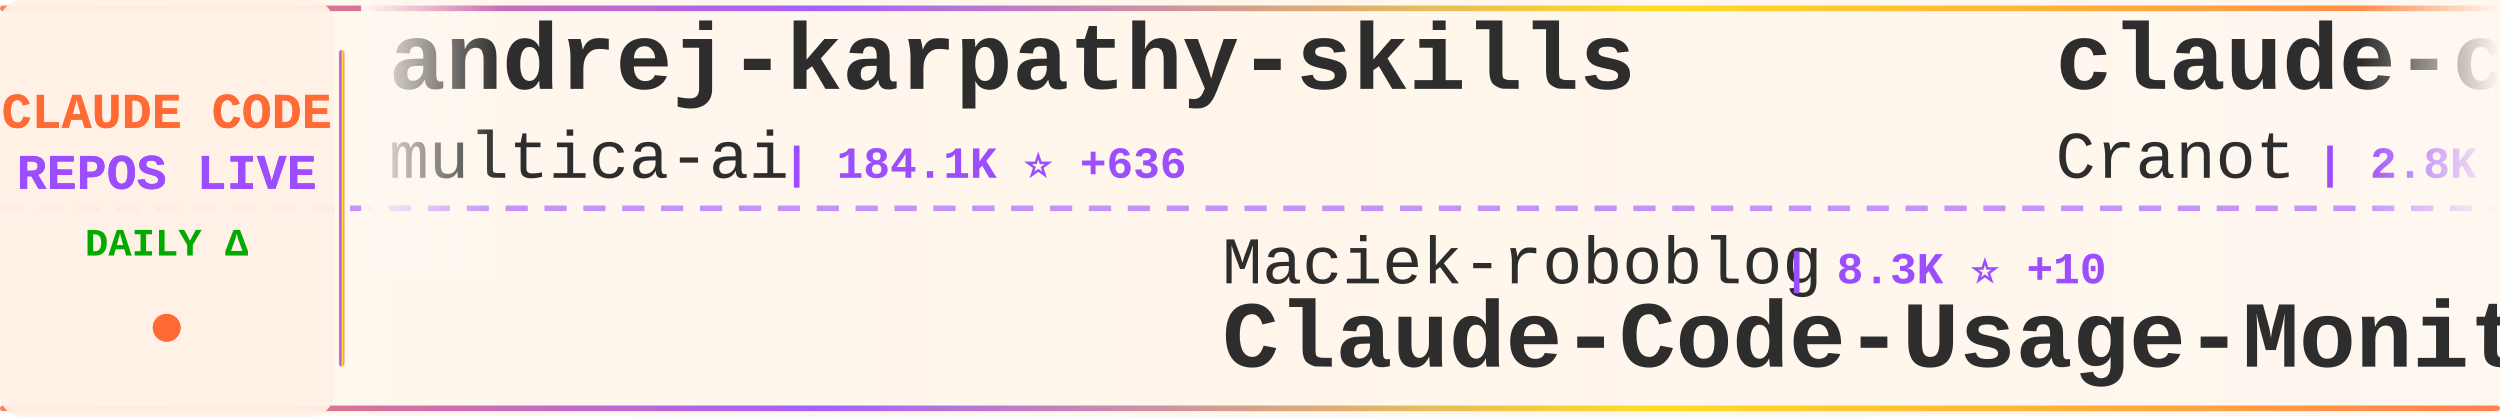
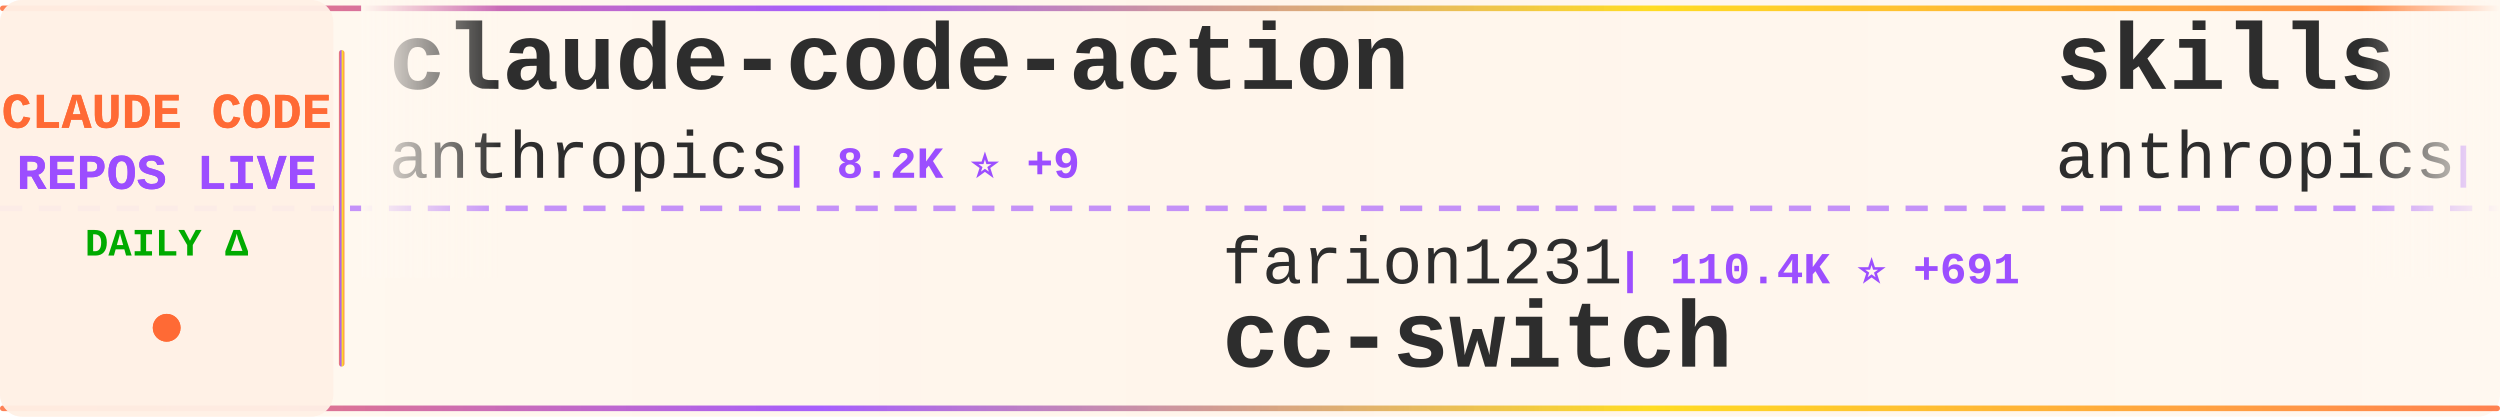
<svg xmlns="http://www.w3.org/2000/svg" width="900" height="150">
  <defs>
    <linearGradient id="tickerBg" x1="0%" y1="0%" x2="100%" y2="0%">
      <stop offset="0%" style="stop-color:#fff8f0;stop-opacity:0.98" />
      <stop offset="50%" style="stop-color:#fff5eb;stop-opacity:1" />
      <stop offset="100%" style="stop-color:#fff8f0;stop-opacity:0.98" />
    </linearGradient>
    <linearGradient id="borderGrad" x1="0%" y1="0%" x2="100%" y2="0%">
      <stop offset="0%" style="stop-color:#FF6B35;stop-opacity:0.85">
        <animate attributeName="stop-opacity" values="0.85;1;0.85" dur="2s" repeatCount="indefinite" />
      </stop>
      <stop offset="33%" style="stop-color:#9C4EFF;stop-opacity:0.9">
        <animate attributeName="stop-opacity" values="0.9;1;0.9" dur="2.2s" repeatCount="indefinite" />
      </stop>
      <stop offset="66%" style="stop-color:#FFD700;stop-opacity:0.85">
        <animate attributeName="stop-opacity" values="0.85;1;0.85" dur="1.8s" repeatCount="indefinite" />
      </stop>
      <stop offset="100%" style="stop-color:#FF6B35;stop-opacity:0.85">
        <animate attributeName="stop-opacity" values="0.85;1;0.85" dur="2s" repeatCount="indefinite" />
      </stop>
    </linearGradient>
    <filter id="textGlow">
      <feGaussianBlur stdDeviation="0.15" result="coloredBlur" />
      <feMerge>
        <feMergeNode in="coloredBlur" />
        <feMergeNode in="SourceGraphic" />
      </feMerge>
    </filter>
    <filter id="metricGlow">
      <feGaussianBlur stdDeviation="0.2" result="coloredBlur" />
      <feMerge>
        <feMergeNode in="coloredBlur" />
        <feMergeNode in="SourceGraphic" />
      </feMerge>
    </filter>
    <linearGradient id="leftFade" x1="0%" y1="0%" x2="100%" y2="0%">
      <stop offset="0%" style="stop-color:#fff8f0;stop-opacity:1" />
      <stop offset="100%" style="stop-color:#fff8f0;stop-opacity:0" />
    </linearGradient>
    <linearGradient id="rightFade" x1="0%" y1="0%" x2="100%" y2="0%">
      <stop offset="0%" style="stop-color:#fff8f0;stop-opacity:0" />
      <stop offset="100%" style="stop-color:#fff8f0;stop-opacity:1" />
    </linearGradient>
  </defs>
  <rect width="900" height="150" fill="url(#tickerBg)" rx="8" />
  <rect x="0" y="2" width="900" height="2" fill="url(#borderGrad)" rx="1" />
  <rect x="0" y="146" width="900" height="2" fill="url(#borderGrad)" rx="1" />
  <line x1="0" y1="75" x2="900" y2="75" stroke="#9C4EFF" stroke-width="2" stroke-dasharray="8 6" opacity="0.6" />
  <rect x="0" y="0" width="120" height="150" fill="#fff0e6" opacity="0.95" rx="8" />
  <text x="60" y="46" font-family="'Courier New', monospace" font-size="18" font-weight="bold" fill="#FF6B35" text-anchor="middle" filter="url(#textGlow)">
    CLAUDE CODE
  </text>
  <text x="60" y="68" font-family="'Courier New', monospace" font-size="18" font-weight="bold" fill="#9C4EFF" text-anchor="middle" filter="url(#textGlow)">
    REPOS LIVE
  </text>
  <text x="60" y="92" font-family="'Courier New', monospace" font-size="14" font-weight="bold" fill="#00aa00" text-anchor="middle">
    DAILY Δ
  </text>
  <circle cx="60" cy="118" r="5" fill="#FF6B35" filter="url(#metricGlow)">
    <animate attributeName="r" values="4;6;4" dur="1.5s" repeatCount="indefinite" />
    <animate attributeName="opacity" values="0.6;1;0.6" dur="1.5s" repeatCount="indefinite" />
  </circle>
  <rect x="122" y="18" width="2" height="114" fill="url(#borderGrad)" rx="1" />
  <clipPath id="tickerClip">
    <rect x="130" y="0" width="770" height="150" />
  </clipPath>
  <g clip-path="url(#tickerClip)">
    <g id="tickerItems">
      <animateTransform attributeName="transform" attributeType="XML" type="translate" from="0 0" to="-3000 0" dur="54s" repeatCount="indefinite" />
      <g transform="translate(0, 0)">
+         <text x="140" y="32" font-family="'Courier New', monospace" font-size="34" font-weight="bold" fill="#2d2d2d">claude-code-action</text>
+         <text x="140" y="64" font-family="'Courier New', monospace" font-size="24" font-weight="normal" fill="#2d2d2d" opacity="1.0">anthropics</text>
+         <text x="282" y="64" font-family="'Courier New', monospace" font-size="16" font-weight="bold" fill="#9C4EFF"> | 8.2K ⭐ +9</text>
+       </g>
+       <g transform="translate(300, 0)">
+         <text x="140" y="102" font-family="'Courier New', monospace" font-size="24" font-weight="normal" fill="#2d2d2d" opacity="1.0">farion1231</text>
+         <text x="282" y="102" font-family="'Courier New', monospace" font-size="16" font-weight="bold" fill="#9C4EFF"> | 110.4K ⭐ +691</text>
+         <text x="140" y="132" font-family="'Courier New', monospace" font-size="34" font-weight="bold" fill="#2d2d2d">cc-switch</text>
+       </g>
+       <g transform="translate(600, 0)">
+         <text x="140" y="32" font-family="'Courier New', monospace" font-size="34" font-weight="bold" fill="#2d2d2d">skills</text>
+         <text x="140" y="64" font-family="'Courier New', monospace" font-size="24" font-weight="normal" fill="#2d2d2d" opacity="1.0">anthropics</text>
+         <text x="282" y="64" font-family="'Courier New', monospace" font-size="16" font-weight="bold" fill="#9C4EFF"> | 156.5K ⭐ +438</text>
+       </g>
+       <g transform="translate(900, 0)">
+         <text x="140" y="102" font-family="'Courier New', monospace" font-size="24" font-weight="normal" fill="#2d2d2d" opacity="1.0">shanraisshan</text>
+         <text x="306" y="102" font-family="'Courier New', monospace" font-size="16" font-weight="bold" fill="#9C4EFF"> | 61.5K ⭐ +167</text>
+         <text x="140" y="132" font-family="'Courier New', monospace" font-size="34" font-weight="bold" fill="#2d2d2d">claude-code-best-practic...</text>
+       </g>
+       <g transform="translate(1200, 0)">
        <text x="140" y="32" font-family="'Courier New', monospace" font-size="34" font-weight="bold" fill="#2d2d2d">andrej-karpathy-skills</text>
        <text x="140" y="64" font-family="'Courier New', monospace" font-size="24" font-weight="normal" fill="#2d2d2d" opacity="1.0">multica-ai</text>
-         <text x="282" y="64" font-family="'Courier New', monospace" font-size="16" font-weight="bold" fill="#9C4EFF"> | 184.1K ⭐ +636</text>
-       </g>
-       <g transform="translate(300, 0)">
-         <text x="140" y="102" font-family="'Courier New', monospace" font-size="24" font-weight="normal" fill="#2d2d2d" opacity="1.0">Maciek-roboblog</text>
-         <text x="342" y="102" font-family="'Courier New', monospace" font-size="16" font-weight="bold" fill="#9C4EFF"> | 8.3K ⭐ +10</text>
-         <text x="140" y="132" font-family="'Courier New', monospace" font-size="34" font-weight="bold" fill="#2d2d2d">Claude-Code-Usage-Monito...</text>
-       </g>
-       <g transform="translate(600, 0)">
-         <text x="140" y="32" font-family="'Courier New', monospace" font-size="34" font-weight="bold" fill="#2d2d2d">claude-code-guide</text>
-         <text x="140" y="64" font-family="'Courier New', monospace" font-size="24" font-weight="normal" fill="#2d2d2d" opacity="1.0">Cranot</text>
-         <text x="234" y="64" font-family="'Courier New', monospace" font-size="16" font-weight="bold" fill="#9C4EFF"> | 2.8K ⭐ +3</text>
-       </g>
-       <g transform="translate(900, 0)">
-         <text x="140" y="102" font-family="'Courier New', monospace" font-size="24" font-weight="normal" fill="#2d2d2d" opacity="1.0">zebbern</text>
-         <text x="246" y="102" font-family="'Courier New', monospace" font-size="16" font-weight="bold" fill="#9C4EFF"> | 4.3K ⭐ +5</text>
-         <text x="140" y="132" font-family="'Courier New', monospace" font-size="34" font-weight="bold" fill="#2d2d2d">claude-code-guide</text>
-       </g>
-       <g transform="translate(1200, 0)">
-         <text x="140" y="32" font-family="'Courier New', monospace" font-size="34" font-weight="bold" fill="#2d2d2d">Open-ClaudeCode</text>
-         <text x="140" y="64" font-family="'Courier New', monospace" font-size="24" font-weight="normal" fill="#2d2d2d" opacity="1.0">LING71671</text>
-         <text x="270" y="64" font-family="'Courier New', monospace" font-size="16" font-weight="bold" fill="#9C4EFF"> | 902 ⭐</text>
+         <text x="282" y="64" font-family="'Courier New', monospace" font-size="16" font-weight="bold" fill="#9C4EFF"> | 184.4K ⭐ +730</text>
      </g>
      <g transform="translate(1500, 0)">
-         <text x="140" y="102" font-family="'Courier New', monospace" font-size="24" font-weight="normal" fill="#2d2d2d" opacity="1.0">fazxes</text>
-         <text x="234" y="102" font-family="'Courier New', monospace" font-size="16" font-weight="bold" fill="#9C4EFF"> | 222 ⭐</text>
-         <text x="140" y="132" font-family="'Courier New', monospace" font-size="34" font-weight="bold" fill="#2d2d2d">Claude-code</text>
+         <text x="140" y="102" font-family="'Courier New', monospace" font-size="24" font-weight="normal" fill="#2d2d2d" opacity="1.0">ChinaSiro</text>
+         <text x="270" y="102" font-family="'Courier New', monospace" font-size="16" font-weight="bold" fill="#9C4EFF"> | 9.5K ⭐ +9</text>
+         <text x="140" y="132" font-family="'Courier New', monospace" font-size="34" font-weight="bold" fill="#2d2d2d">claude-code-sourcemap</text>
      </g>
      <g transform="translate(1800, 0)">
-         <text x="140" y="32" font-family="'Courier New', monospace" font-size="34" font-weight="bold" fill="#2d2d2d">awesome-claude-code-tool...</text>
-         <text x="140" y="64" font-family="'Courier New', monospace" font-size="24" font-weight="normal" fill="#2d2d2d" opacity="1.0">rohitg00</text>
-         <text x="258" y="64" font-family="'Courier New', monospace" font-size="16" font-weight="bold" fill="#9C4EFF"> | 2.2K ⭐ +12</text>
+         <text x="140" y="32" font-family="'Courier New', monospace" font-size="34" font-weight="bold" fill="#2d2d2d">claude-code-guide</text>
+         <text x="140" y="64" font-family="'Courier New', monospace" font-size="24" font-weight="normal" fill="#2d2d2d" opacity="1.0">zebbern</text>
+         <text x="246" y="64" font-family="'Courier New', monospace" font-size="16" font-weight="bold" fill="#9C4EFF"> | 4.3K ⭐ +7</text>
      </g>
      <g transform="translate(2100, 0)">
-         <text x="140" y="102" font-family="'Courier New', monospace" font-size="24" font-weight="normal" fill="#2d2d2d" opacity="1.0">jqueryscript</text>
-         <text x="306" y="102" font-family="'Courier New', monospace" font-size="16" font-weight="bold" fill="#9C4EFF"> | 446 ⭐ +2</text>
-         <text x="140" y="132" font-family="'Courier New', monospace" font-size="34" font-weight="bold" fill="#2d2d2d">awesome-claude-code</text>
+         <text x="140" y="102" font-family="'Courier New', monospace" font-size="24" font-weight="normal" fill="#2d2d2d" opacity="1.0">fuergaosi233</text>
+         <text x="306" y="102" font-family="'Courier New', monospace" font-size="16" font-weight="bold" fill="#9C4EFF"> | 2.7K ⭐ +4</text>
+         <text x="140" y="132" font-family="'Courier New', monospace" font-size="34" font-weight="bold" fill="#2d2d2d">claude-code-proxy</text>
      </g>
      <g transform="translate(2400, 0)">
-         <text x="140" y="32" font-family="'Courier New', monospace" font-size="34" font-weight="bold" fill="#2d2d2d">claude-code-analysis</text>
-         <text x="140" y="64" font-family="'Courier New', monospace" font-size="24" font-weight="normal" fill="#2d2d2d" opacity="1.0">liuup</text>
-         <text x="222" y="64" font-family="'Courier New', monospace" font-size="16" font-weight="bold" fill="#9C4EFF"> | 3.3K ⭐ +9</text>
+         <text x="140" y="32" font-family="'Courier New', monospace" font-size="34" font-weight="bold" fill="#2d2d2d">claude-code-telegram</text>
+         <text x="140" y="64" font-family="'Courier New', monospace" font-size="24" font-weight="normal" fill="#2d2d2d" opacity="1.0">RichardAtCT</text>
+         <text x="294" y="64" font-family="'Courier New', monospace" font-size="16" font-weight="bold" fill="#9C4EFF"> | 2.7K ⭐ +2</text>
      </g>
      <g transform="translate(2700, 0)">
-         <text x="140" y="102" font-family="'Courier New', monospace" font-size="24" font-weight="normal" fill="#2d2d2d" opacity="1.0">kodu-ai</text>
-         <text x="246" y="102" font-family="'Courier New', monospace" font-size="16" font-weight="bold" fill="#9C4EFF"> | 5.3K ⭐ +1</text>
-         <text x="140" y="132" font-family="'Courier New', monospace" font-size="34" font-weight="bold" fill="#2d2d2d">claude-coder</text>
+         <text x="140" y="102" font-family="'Courier New', monospace" font-size="24" font-weight="normal" fill="#2d2d2d" opacity="1.0">1rgs</text>
+         <text x="210" y="102" font-family="'Courier New', monospace" font-size="16" font-weight="bold" fill="#9C4EFF"> | 3.7K ⭐</text>
+         <text x="140" y="132" font-family="'Courier New', monospace" font-size="34" font-weight="bold" fill="#2d2d2d">claude-code-proxy</text>
      </g>
      <g transform="translate(3000, 0)">
-         <text x="140" y="32" font-family="'Courier New', monospace" font-size="34" font-weight="bold" fill="#2d2d2d">andrej-karpathy-skills</text>
-         <text x="140" y="64" font-family="'Courier New', monospace" font-size="24" font-weight="normal" fill="#2d2d2d" opacity="1.0">multica-ai</text>
-         <text x="282" y="64" font-family="'Courier New', monospace" font-size="16" font-weight="bold" fill="#9C4EFF"> | 184.1K ⭐ +636</text>
+         <text x="140" y="32" font-family="'Courier New', monospace" font-size="34" font-weight="bold" fill="#2d2d2d">claude-code-action</text>
+         <text x="140" y="64" font-family="'Courier New', monospace" font-size="24" font-weight="normal" fill="#2d2d2d" opacity="1.0">anthropics</text>
+         <text x="282" y="64" font-family="'Courier New', monospace" font-size="16" font-weight="bold" fill="#9C4EFF"> | 8.2K ⭐ +9</text>
      </g>
      <g transform="translate(3300, 0)">
-         <text x="140" y="102" font-family="'Courier New', monospace" font-size="24" font-weight="normal" fill="#2d2d2d" opacity="1.0">Maciek-roboblog</text>
-         <text x="342" y="102" font-family="'Courier New', monospace" font-size="16" font-weight="bold" fill="#9C4EFF"> | 8.3K ⭐ +10</text>
-         <text x="140" y="132" font-family="'Courier New', monospace" font-size="34" font-weight="bold" fill="#2d2d2d">Claude-Code-Usage-Monito...</text>
+         <text x="140" y="102" font-family="'Courier New', monospace" font-size="24" font-weight="normal" fill="#2d2d2d" opacity="1.0">farion1231</text>
+         <text x="282" y="102" font-family="'Courier New', monospace" font-size="16" font-weight="bold" fill="#9C4EFF"> | 110.4K ⭐ +691</text>
+         <text x="140" y="132" font-family="'Courier New', monospace" font-size="34" font-weight="bold" fill="#2d2d2d">cc-switch</text>
      </g>
      <g transform="translate(3600, 0)">
-         <text x="140" y="32" font-family="'Courier New', monospace" font-size="34" font-weight="bold" fill="#2d2d2d">claude-code-guide</text>
-         <text x="140" y="64" font-family="'Courier New', monospace" font-size="24" font-weight="normal" fill="#2d2d2d" opacity="1.0">Cranot</text>
-         <text x="234" y="64" font-family="'Courier New', monospace" font-size="16" font-weight="bold" fill="#9C4EFF"> | 2.8K ⭐ +3</text>
+         <text x="140" y="32" font-family="'Courier New', monospace" font-size="34" font-weight="bold" fill="#2d2d2d">skills</text>
+         <text x="140" y="64" font-family="'Courier New', monospace" font-size="24" font-weight="normal" fill="#2d2d2d" opacity="1.0">anthropics</text>
+         <text x="282" y="64" font-family="'Courier New', monospace" font-size="16" font-weight="bold" fill="#9C4EFF"> | 156.5K ⭐ +438</text>
      </g>
      <g transform="translate(3900, 0)">
-         <text x="140" y="102" font-family="'Courier New', monospace" font-size="24" font-weight="normal" fill="#2d2d2d" opacity="1.0">zebbern</text>
-         <text x="246" y="102" font-family="'Courier New', monospace" font-size="16" font-weight="bold" fill="#9C4EFF"> | 4.3K ⭐ +5</text>
-         <text x="140" y="132" font-family="'Courier New', monospace" font-size="34" font-weight="bold" fill="#2d2d2d">claude-code-guide</text>
+         <text x="140" y="102" font-family="'Courier New', monospace" font-size="24" font-weight="normal" fill="#2d2d2d" opacity="1.0">shanraisshan</text>
+         <text x="306" y="102" font-family="'Courier New', monospace" font-size="16" font-weight="bold" fill="#9C4EFF"> | 61.5K ⭐ +167</text>
+         <text x="140" y="132" font-family="'Courier New', monospace" font-size="34" font-weight="bold" fill="#2d2d2d">claude-code-best-practic...</text>
      </g>
    </g>
  </g>
  <rect x="130" y="0" width="50" height="100" fill="url(#leftFade)" />
  <rect x="850" y="0" width="50" height="100" fill="url(#rightFade)" />
</svg>
